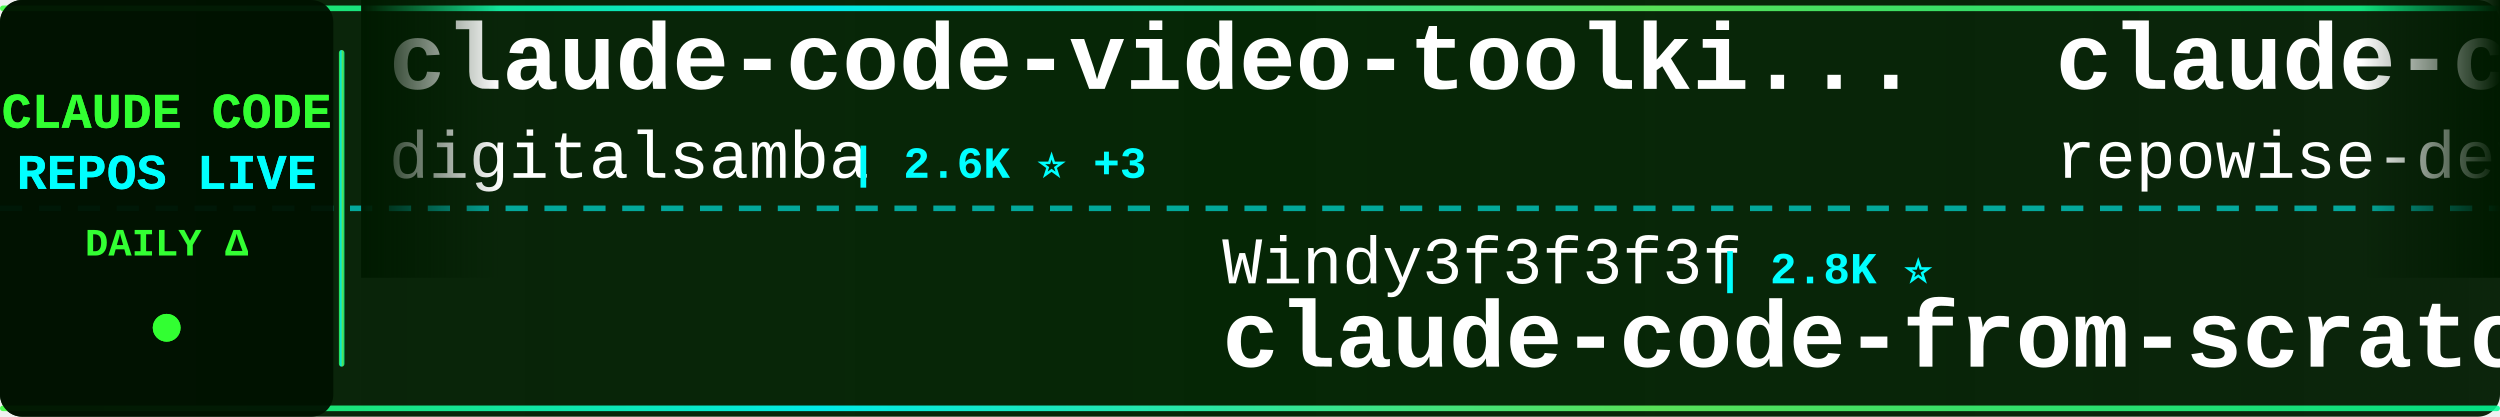
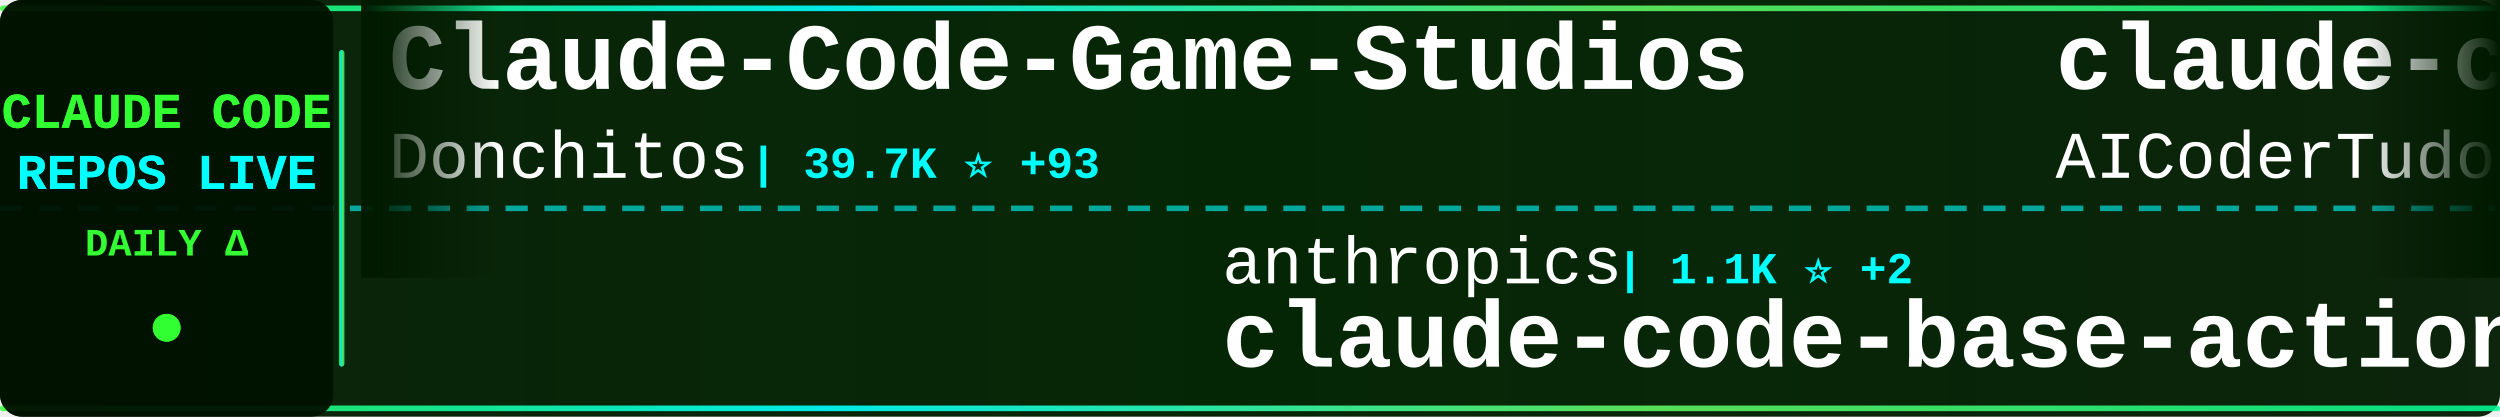
<svg xmlns="http://www.w3.org/2000/svg" width="900" height="150">
  <defs>
    <linearGradient id="tickerBg" x1="0%" y1="0%" x2="100%" y2="0%">
      <stop offset="0%" style="stop-color:#001a00;stop-opacity:0.95" />
      <stop offset="50%" style="stop-color:#002200;stop-opacity:0.98" />
      <stop offset="100%" style="stop-color:#001a00;stop-opacity:0.95" />
    </linearGradient>
    <linearGradient id="borderGrad" x1="0%" y1="0%" x2="100%" y2="0%">
      <stop offset="0%" style="stop-color:#33ff33;stop-opacity:0.85">
        <animate attributeName="stop-opacity" values="0.85;1;0.85" dur="2s" repeatCount="indefinite" />
      </stop>
      <stop offset="33%" style="stop-color:#00ffff;stop-opacity:0.9">
        <animate attributeName="stop-opacity" values="0.9;1;0.9" dur="2.2s" repeatCount="indefinite" />
      </stop>
      <stop offset="66%" style="stop-color:#66ff66;stop-opacity:0.85">
        <animate attributeName="stop-opacity" values="0.85;1;0.85" dur="1.8s" repeatCount="indefinite" />
      </stop>
      <stop offset="100%" style="stop-color:#00ff99;stop-opacity:0.85">
        <animate attributeName="stop-opacity" values="0.85;1;0.85" dur="2s" repeatCount="indefinite" />
      </stop>
    </linearGradient>
    <filter id="textGlow">
      <feGaussianBlur stdDeviation="0.1" result="coloredBlur" />
      <feMerge>
        <feMergeNode in="coloredBlur" />
        <feMergeNode in="SourceGraphic" />
      </feMerge>
    </filter>
    <filter id="metricGlow">
      <feGaussianBlur stdDeviation="0.2" result="coloredBlur" />
      <feMerge>
        <feMergeNode in="coloredBlur" />
        <feMergeNode in="SourceGraphic" />
      </feMerge>
    </filter>
    <linearGradient id="leftFade" x1="0%" y1="0%" x2="100%" y2="0%">
      <stop offset="0%" style="stop-color:#001a00;stop-opacity:1" />
      <stop offset="100%" style="stop-color:#001a00;stop-opacity:0" />
    </linearGradient>
    <linearGradient id="rightFade" x1="0%" y1="0%" x2="100%" y2="0%">
      <stop offset="0%" style="stop-color:#001a00;stop-opacity:0" />
      <stop offset="100%" style="stop-color:#001a00;stop-opacity:1" />
    </linearGradient>
  </defs>
  <rect width="900" height="150" fill="url(#tickerBg)" rx="8" />
  <rect x="0" y="2" width="900" height="2" fill="url(#borderGrad)" rx="1" />
  <rect x="0" y="146" width="900" height="2" fill="url(#borderGrad)" rx="1" />
  <line x1="0" y1="75" x2="900" y2="75" stroke="#00ffff" stroke-width="2" stroke-dasharray="8 6" opacity="0.6" />
  <rect x="0" y="0" width="120" height="150" fill="#001100" opacity="0.95" rx="8" />
  <text x="60" y="46" font-family="'Courier New', monospace" font-size="18" font-weight="bold" fill="#33ff33" text-anchor="middle" filter="url(#textGlow)">
    CLAUDE CODE
  </text>
  <text x="60" y="68" font-family="'Courier New', monospace" font-size="18" font-weight="bold" fill="#00ffff" text-anchor="middle" filter="url(#textGlow)">
    REPOS LIVE
  </text>
  <text x="60" y="92" font-family="'Courier New', monospace" font-size="14" font-weight="bold" fill="#33ff33" text-anchor="middle">
    DAILY Δ
  </text>
  <circle cx="60" cy="118" r="5" fill="#33ff33" filter="url(#metricGlow)">
    <animate attributeName="r" values="4;6;4" dur="1.5s" repeatCount="indefinite" />
    <animate attributeName="opacity" values="0.6;1;0.6" dur="1.5s" repeatCount="indefinite" />
  </circle>
  <rect x="122" y="18" width="2" height="114" fill="url(#borderGrad)" rx="1" />
  <clipPath id="tickerClip">
    <rect x="130" y="0" width="770" height="150" />
  </clipPath>
  <g clip-path="url(#tickerClip)">
    <g id="tickerItems">
      <animateTransform attributeName="transform" attributeType="XML" type="translate" from="0 0" to="-3000 0" dur="54s" repeatCount="indefinite" />
      <g transform="translate(0, 0)">
-         <text x="140" y="32" font-family="'Courier New', monospace" font-size="34" font-weight="bold" fill="#ffffff">claude-code-video-toolki...</text>
-         <text x="140" y="64" font-family="'Courier New', monospace" font-size="24" font-weight="normal" fill="#ffffff" opacity="1.0">digitalsamba</text>
-         <text x="306" y="64" font-family="'Courier New', monospace" font-size="16" font-weight="bold" fill="#00ffff"> | 2.6K ⭐ +3</text>
+         <text x="140" y="32" font-family="'Courier New', monospace" font-size="34" font-weight="bold" fill="#ffffff">Claude-Code-Game-Studios</text>
+         <text x="140" y="64" font-family="'Courier New', monospace" font-size="24" font-weight="normal" fill="#ffffff" opacity="1.0">Donchitos</text>
+         <text x="270" y="64" font-family="'Courier New', monospace" font-size="16" font-weight="bold" fill="#00ffff"> | 39.7K ⭐ +93</text>
      </g>
      <g transform="translate(300, 0)">
-         <text x="140" y="102" font-family="'Courier New', monospace" font-size="24" font-weight="normal" fill="#ffffff" opacity="1.0">Windy3f3f3f3f</text>
-         <text x="318" y="102" font-family="'Courier New', monospace" font-size="16" font-weight="bold" fill="#00ffff"> | 2.8K ⭐</text>
-         <text x="140" y="132" font-family="'Courier New', monospace" font-size="34" font-weight="bold" fill="#ffffff">claude-code-from-scratch</text>
+         <text x="140" y="102" font-family="'Courier New', monospace" font-size="24" font-weight="normal" fill="#ffffff" opacity="1.0">anthropics</text>
+         <text x="282" y="102" font-family="'Courier New', monospace" font-size="16" font-weight="bold" fill="#00ffff"> | 1.1K ⭐ +2</text>
+         <text x="140" y="132" font-family="'Courier New', monospace" font-size="34" font-weight="bold" fill="#ffffff">claude-code-base-action</text>
      </g>
      <g transform="translate(600, 0)">
-         <text x="140" y="32" font-family="'Courier New', monospace" font-size="34" font-weight="bold" fill="#ffffff">claude-code-prompts</text>
-         <text x="140" y="64" font-family="'Courier New', monospace" font-size="24" font-weight="normal" fill="#ffffff" opacity="1.0">repowise-dev</text>
-         <text x="306" y="64" font-family="'Courier New', monospace" font-size="16" font-weight="bold" fill="#00ffff"> | 1.2K ⭐</text>
+         <text x="140" y="32" font-family="'Courier New', monospace" font-size="34" font-weight="bold" fill="#ffffff">claude-code-tudou</text>
+         <text x="140" y="64" font-family="'Courier New', monospace" font-size="24" font-weight="normal" fill="#ffffff" opacity="1.0">AICoderTudou</text>
+         <text x="306" y="64" font-family="'Courier New', monospace" font-size="16" font-weight="bold" fill="#00ffff"> | 494 ⭐</text>
      </g>
      <g transform="translate(900, 0)">
-         <text x="140" y="102" font-family="'Courier New', monospace" font-size="24" font-weight="normal" fill="#ffffff" opacity="1.0">lowcortisolprogrammer</text>
-         <text x="414" y="102" font-family="'Courier New', monospace" font-size="16" font-weight="bold" fill="#00ffff"> | 170 ⭐</text>
-         <text x="140" y="132" font-family="'Courier New', monospace" font-size="34" font-weight="bold" fill="#ffffff">claude-code</text>
+         <text x="140" y="102" font-family="'Courier New', monospace" font-size="24" font-weight="normal" fill="#ffffff" opacity="1.0">feiskyer</text>
+         <text x="258" y="102" font-family="'Courier New', monospace" font-size="16" font-weight="bold" fill="#00ffff"> | 1.7K ⭐</text>
+         <text x="140" y="132" font-family="'Courier New', monospace" font-size="34" font-weight="bold" fill="#ffffff">claude-code-settings</text>
      </g>
      <g transform="translate(1200, 0)">
-         <text x="140" y="32" font-family="'Courier New', monospace" font-size="34" font-weight="bold" fill="#ffffff">claude-code-source</text>
-         <text x="140" y="64" font-family="'Courier New', monospace" font-size="24" font-weight="normal" fill="#ffffff" opacity="1.0">hangsman</text>
-         <text x="258" y="64" font-family="'Courier New', monospace" font-size="16" font-weight="bold" fill="#00ffff"> | 799 ⭐</text>
+         <text x="140" y="32" font-family="'Courier New', monospace" font-size="34" font-weight="bold" fill="#ffffff">pi-vs-claude-code</text>
+         <text x="140" y="64" font-family="'Courier New', monospace" font-size="24" font-weight="normal" fill="#ffffff" opacity="1.0">disler</text>
+         <text x="234" y="64" font-family="'Courier New', monospace" font-size="16" font-weight="bold" fill="#00ffff"> | 1.7K ⭐</text>
      </g>
      <g transform="translate(1500, 0)">
-         <text x="140" y="102" font-family="'Courier New', monospace" font-size="24" font-weight="normal" fill="#ffffff" opacity="1.0">disler</text>
-         <text x="234" y="102" font-family="'Courier New', monospace" font-size="16" font-weight="bold" fill="#00ffff"> | 4.0K ⭐</text>
-         <text x="140" y="132" font-family="'Courier New', monospace" font-size="34" font-weight="bold" fill="#ffffff">claude-code-hooks-master...</text>
+         <text x="140" y="102" font-family="'Courier New', monospace" font-size="24" font-weight="normal" fill="#ffffff" opacity="1.0">JrCx7scC</text>
+         <text x="258" y="102" font-family="'Courier New', monospace" font-size="16" font-weight="bold" fill="#00ffff"> | 377 ⭐</text>
+         <text x="140" y="132" font-family="'Courier New', monospace" font-size="34" font-weight="bold" fill="#ffffff">claude-code-source</text>
      </g>
      <g transform="translate(1800, 0)">
-         <text x="140" y="32" font-family="'Courier New', monospace" font-size="34" font-weight="bold" fill="#ffffff">claude-code-settings</text>
-         <text x="140" y="64" font-family="'Courier New', monospace" font-size="24" font-weight="normal" fill="#ffffff" opacity="1.0">feiskyer</text>
-         <text x="258" y="64" font-family="'Courier New', monospace" font-size="16" font-weight="bold" fill="#00ffff"> | 1.7K ⭐</text>
+         <text x="140" y="32" font-family="'Courier New', monospace" font-size="34" font-weight="bold" fill="#ffffff">claude-code</text>
+         <text x="140" y="64" font-family="'Courier New', monospace" font-size="24" font-weight="normal" fill="#ffffff" opacity="1.0">VineeTagarwaL-code</text>
+         <text x="378" y="64" font-family="'Courier New', monospace" font-size="16" font-weight="bold" fill="#00ffff"> | 271 ⭐</text>
      </g>
      <g transform="translate(2100, 0)">
-         <text x="140" y="102" font-family="'Courier New', monospace" font-size="24" font-weight="normal" fill="#ffffff" opacity="1.0">asgeirtj</text>
-         <text x="258" y="102" font-family="'Courier New', monospace" font-size="16" font-weight="bold" fill="#00ffff"> | 71.5K ⭐ +23</text>
-         <text x="140" y="132" font-family="'Courier New', monospace" font-size="34" font-weight="bold" fill="#ffffff">system_prompts_leaks</text>
+         <text x="140" y="102" font-family="'Courier New', monospace" font-size="24" font-weight="normal" fill="#ffffff" opacity="1.0">mrpaidsocial</text>
+         <text x="306" y="102" font-family="'Courier New', monospace" font-size="16" font-weight="bold" fill="#00ffff"> | 1.7K ⭐ +1</text>
+         <text x="140" y="132" font-family="'Courier New', monospace" font-size="34" font-weight="bold" fill="#ffffff">arcads-claude-code-mrpai...</text>
      </g>
      <g transform="translate(2400, 0)">
-         <text x="140" y="32" font-family="'Courier New', monospace" font-size="34" font-weight="bold" fill="#ffffff">claude-code-rust</text>
-         <text x="140" y="64" font-family="'Courier New', monospace" font-size="24" font-weight="normal" fill="#ffffff" opacity="1.0">lorryjovens-hub</text>
-         <text x="342" y="64" font-family="'Courier New', monospace" font-size="16" font-weight="bold" fill="#00ffff"> | 1.7K ⭐</text>
+         <text x="140" y="32" font-family="'Courier New', monospace" font-size="34" font-weight="bold" fill="#ffffff">claude-code-proxy</text>
+         <text x="140" y="64" font-family="'Courier New', monospace" font-size="24" font-weight="normal" fill="#ffffff" opacity="1.0">1rgs</text>
+         <text x="210" y="64" font-family="'Courier New', monospace" font-size="16" font-weight="bold" fill="#00ffff"> | 3.8K ⭐ +2</text>
      </g>
      <g transform="translate(2700, 0)">
-         <text x="140" y="102" font-family="'Courier New', monospace" font-size="24" font-weight="normal" fill="#ffffff" opacity="1.0">claude-code-best</text>
-         <text x="354" y="102" font-family="'Courier New', monospace" font-size="16" font-weight="bold" fill="#00ffff"> | 23.3K ⭐ +4</text>
+         <text x="140" y="102" font-family="'Courier New', monospace" font-size="24" font-weight="normal" fill="#ffffff" opacity="1.0">Tinkeringg-Lab</text>
+         <text x="330" y="102" font-family="'Courier New', monospace" font-size="16" font-weight="bold" fill="#00ffff"> | 216 ⭐</text>
        <text x="140" y="132" font-family="'Courier New', monospace" font-size="34" font-weight="bold" fill="#ffffff">claude-code</text>
      </g>
      <g transform="translate(3000, 0)">
-         <text x="140" y="32" font-family="'Courier New', monospace" font-size="34" font-weight="bold" fill="#ffffff">claude-code-video-toolki...</text>
-         <text x="140" y="64" font-family="'Courier New', monospace" font-size="24" font-weight="normal" fill="#ffffff" opacity="1.0">digitalsamba</text>
-         <text x="306" y="64" font-family="'Courier New', monospace" font-size="16" font-weight="bold" fill="#00ffff"> | 2.6K ⭐ +3</text>
+         <text x="140" y="32" font-family="'Courier New', monospace" font-size="34" font-weight="bold" fill="#ffffff">Claude-Code-Game-Studios</text>
+         <text x="140" y="64" font-family="'Courier New', monospace" font-size="24" font-weight="normal" fill="#ffffff" opacity="1.0">Donchitos</text>
+         <text x="270" y="64" font-family="'Courier New', monospace" font-size="16" font-weight="bold" fill="#00ffff"> | 39.7K ⭐ +93</text>
      </g>
      <g transform="translate(3300, 0)">
-         <text x="140" y="102" font-family="'Courier New', monospace" font-size="24" font-weight="normal" fill="#ffffff" opacity="1.0">Windy3f3f3f3f</text>
-         <text x="318" y="102" font-family="'Courier New', monospace" font-size="16" font-weight="bold" fill="#00ffff"> | 2.8K ⭐</text>
-         <text x="140" y="132" font-family="'Courier New', monospace" font-size="34" font-weight="bold" fill="#ffffff">claude-code-from-scratch</text>
+         <text x="140" y="102" font-family="'Courier New', monospace" font-size="24" font-weight="normal" fill="#ffffff" opacity="1.0">anthropics</text>
+         <text x="282" y="102" font-family="'Courier New', monospace" font-size="16" font-weight="bold" fill="#00ffff"> | 1.1K ⭐ +2</text>
+         <text x="140" y="132" font-family="'Courier New', monospace" font-size="34" font-weight="bold" fill="#ffffff">claude-code-base-action</text>
      </g>
      <g transform="translate(3600, 0)">
-         <text x="140" y="32" font-family="'Courier New', monospace" font-size="34" font-weight="bold" fill="#ffffff">claude-code-prompts</text>
-         <text x="140" y="64" font-family="'Courier New', monospace" font-size="24" font-weight="normal" fill="#ffffff" opacity="1.0">repowise-dev</text>
-         <text x="306" y="64" font-family="'Courier New', monospace" font-size="16" font-weight="bold" fill="#00ffff"> | 1.2K ⭐</text>
+         <text x="140" y="32" font-family="'Courier New', monospace" font-size="34" font-weight="bold" fill="#ffffff">claude-code-tudou</text>
+         <text x="140" y="64" font-family="'Courier New', monospace" font-size="24" font-weight="normal" fill="#ffffff" opacity="1.0">AICoderTudou</text>
+         <text x="306" y="64" font-family="'Courier New', monospace" font-size="16" font-weight="bold" fill="#00ffff"> | 494 ⭐</text>
      </g>
      <g transform="translate(3900, 0)">
-         <text x="140" y="102" font-family="'Courier New', monospace" font-size="24" font-weight="normal" fill="#ffffff" opacity="1.0">lowcortisolprogrammer</text>
-         <text x="414" y="102" font-family="'Courier New', monospace" font-size="16" font-weight="bold" fill="#00ffff"> | 170 ⭐</text>
-         <text x="140" y="132" font-family="'Courier New', monospace" font-size="34" font-weight="bold" fill="#ffffff">claude-code</text>
+         <text x="140" y="102" font-family="'Courier New', monospace" font-size="24" font-weight="normal" fill="#ffffff" opacity="1.0">feiskyer</text>
+         <text x="258" y="102" font-family="'Courier New', monospace" font-size="16" font-weight="bold" fill="#00ffff"> | 1.7K ⭐</text>
+         <text x="140" y="132" font-family="'Courier New', monospace" font-size="34" font-weight="bold" fill="#ffffff">claude-code-settings</text>
      </g>
    </g>
  </g>
  <rect x="130" y="0" width="50" height="100" fill="url(#leftFade)" />
  <rect x="850" y="0" width="50" height="100" fill="url(#rightFade)" />
</svg>
